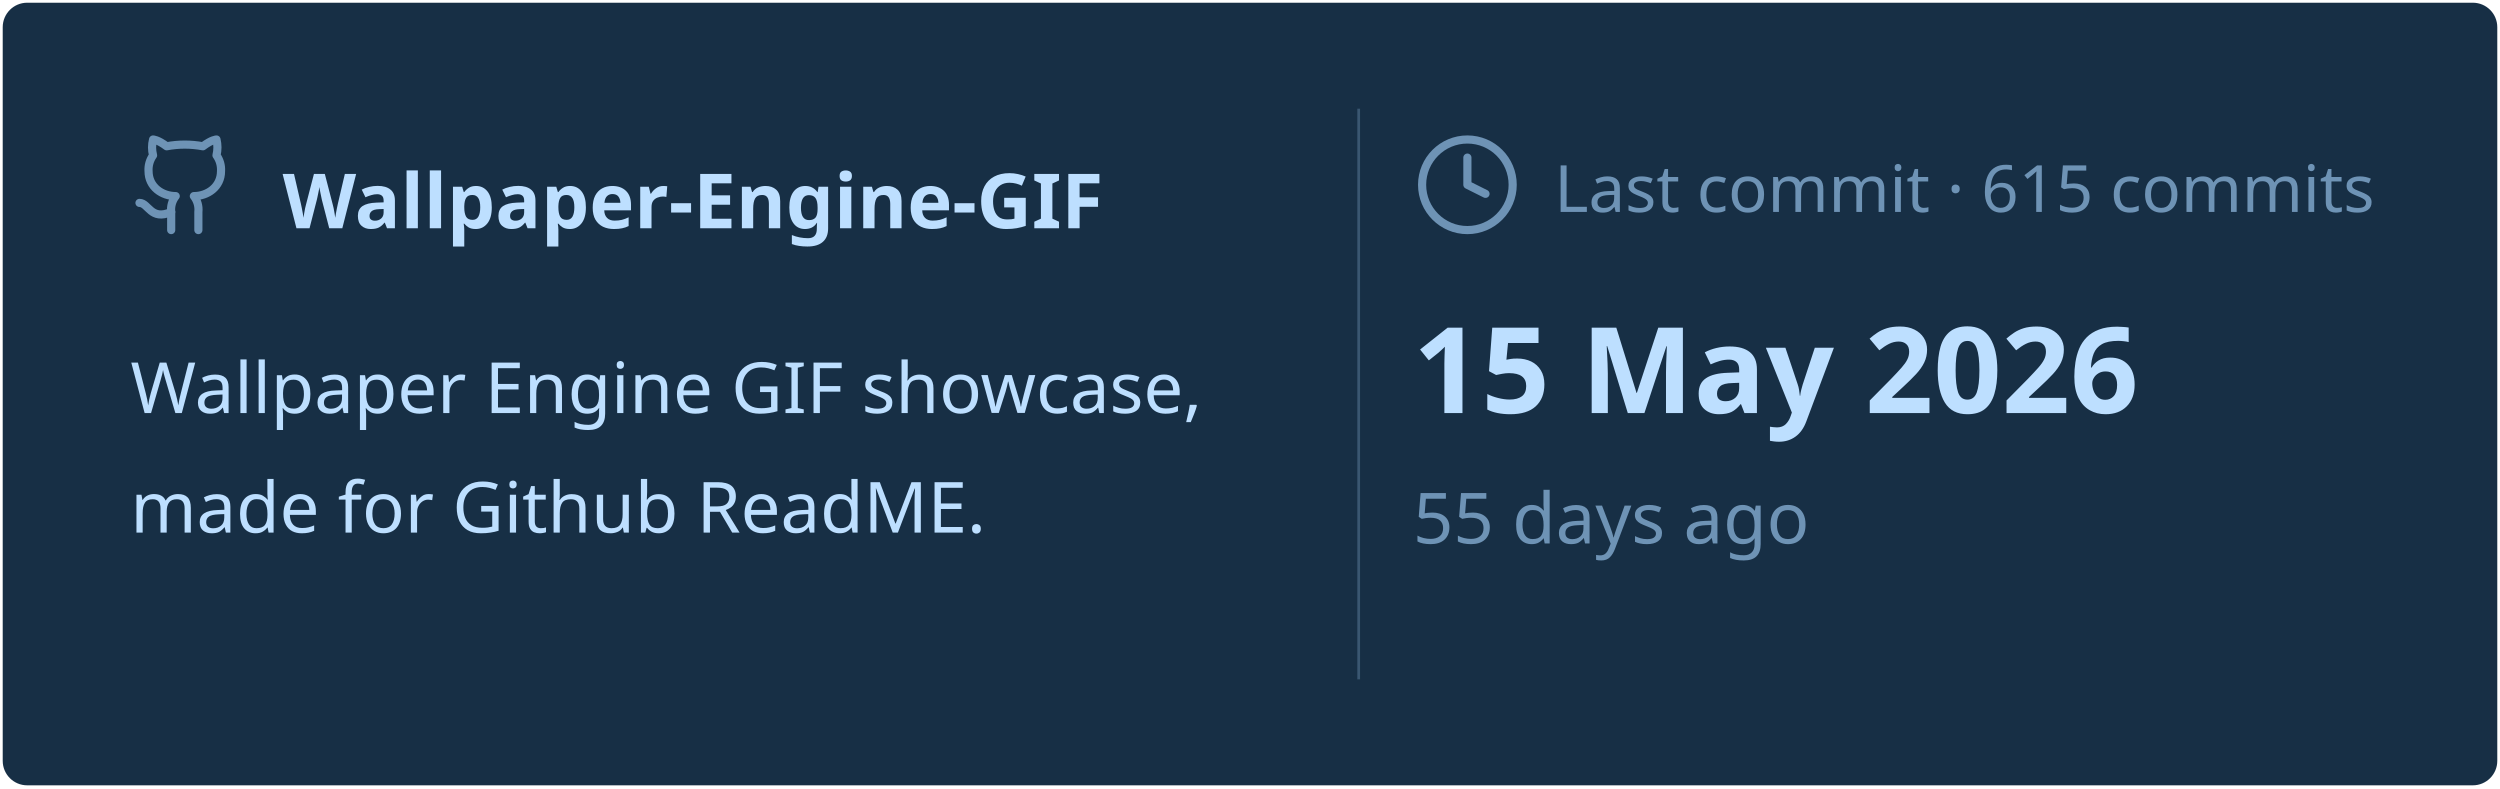
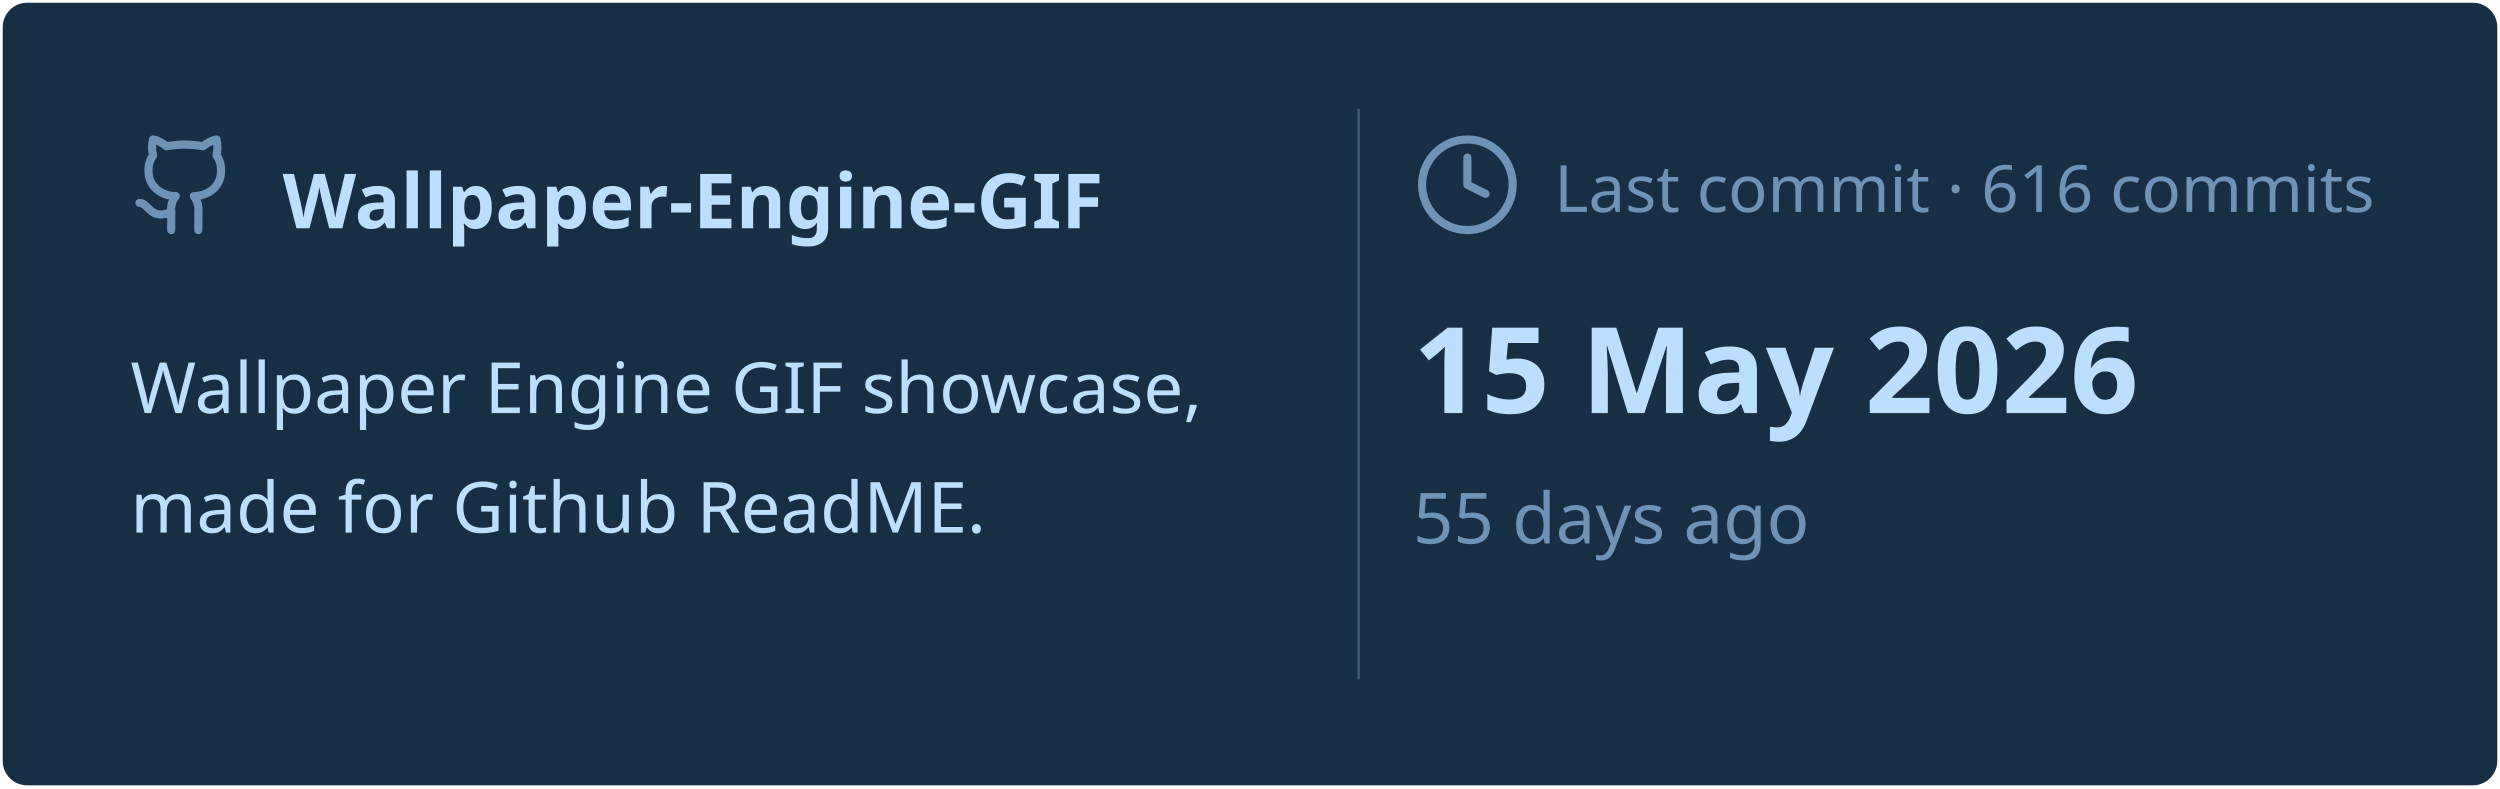
<svg xmlns="http://www.w3.org/2000/svg" viewBox="0 0 460 145" width="460px" height="145px">
  <rect stroke="#000000" stroke-opacity="0" fill="#172F45" rx="4.5" x="0.5" y="0.5" width="459" height="144" />
  <g transform="translate(24, 42)">
    <svg x="0" y="-18" width="20" height="20" viewBox="0 0 24 24" fill="none" stroke="#6E93B5" stroke-width="1.8" stroke-linecap="round" stroke-linejoin="round">
      <path d="M15 22v-4a4.8 4.8 0 0 0-1-3.5c3 0 6-2 6-5.5.08-1.25-.27-2.48-1-3.5.28-1.15.28-2.35 0-3.5 0 0-1 0-3 1.5-2.64-.5-5.36-.5-8 0C6 2 5 2 5 2c-.3 1.15-.3 2.35 0 3.5A5.403 5.403 0 0 0 4 9c0 3.5 3 5.5 6 5.5-.39.49-.68 1.05-.85 1.65-.17.6-.22 1.23-.15 1.85v4" />
      <path d="M9 18c-4.51 2-5-2-7-2" />
    </svg>
    <text x="28" y="0" font-family="&quot;Segoe UI&quot;, Ubuntu, sans-serif" font-size="14" font-weight="700" fill="#BDDFFF">Wallpaper-Engine-GIF</text>
  </g>
  <text x="24" y="76" font-family="&quot;Segoe UI&quot;, Ubuntu, sans-serif" font-size="13" font-weight="400" fill="#BDDFFF">Wallpaper Engine GIF showcase,</text>
  <text x="24" y="98" font-family="&quot;Segoe UI&quot;, Ubuntu, sans-serif" font-size="13" font-weight="400" fill="#BDDFFF">made for Github ReadME.</text>
  <line x1="250" y1="20" x2="250" y2="125" stroke="#6E93B5" stroke-width="0.5" stroke-opacity="0.4" />
  <svg x="260" y="24" width="20" height="20" viewBox="0 0 24 24" fill="none" stroke="#6E93B5" stroke-width="1.8" stroke-linecap="round" stroke-linejoin="round">
    <circle cx="12" cy="12" r="10" />
    <polyline points="12 6 12 12 16 14" />
  </svg>
-   <text x="286" y="39" font-family="&quot;Segoe UI&quot;, Ubuntu, sans-serif" font-size="12" font-weight="400" fill="#6E93B5">Last commit · 615 commits</text>
+   <text x="286" y="39" font-family="&quot;Segoe UI&quot;, Ubuntu, sans-serif" font-size="12" font-weight="400" fill="#6E93B5">Last commit · 616 commits</text>
  <text x="260" y="76" font-family="&quot;Segoe UI&quot;, Ubuntu, sans-serif" font-size="22" font-weight="700" fill="#BDDFFF">15 May 2026</text>
  <text x="260" y="100" font-family="&quot;Segoe UI&quot;, Ubuntu, sans-serif" font-size="13" font-weight="400" fill="#6E93B5">55 days ago</text>
</svg>
